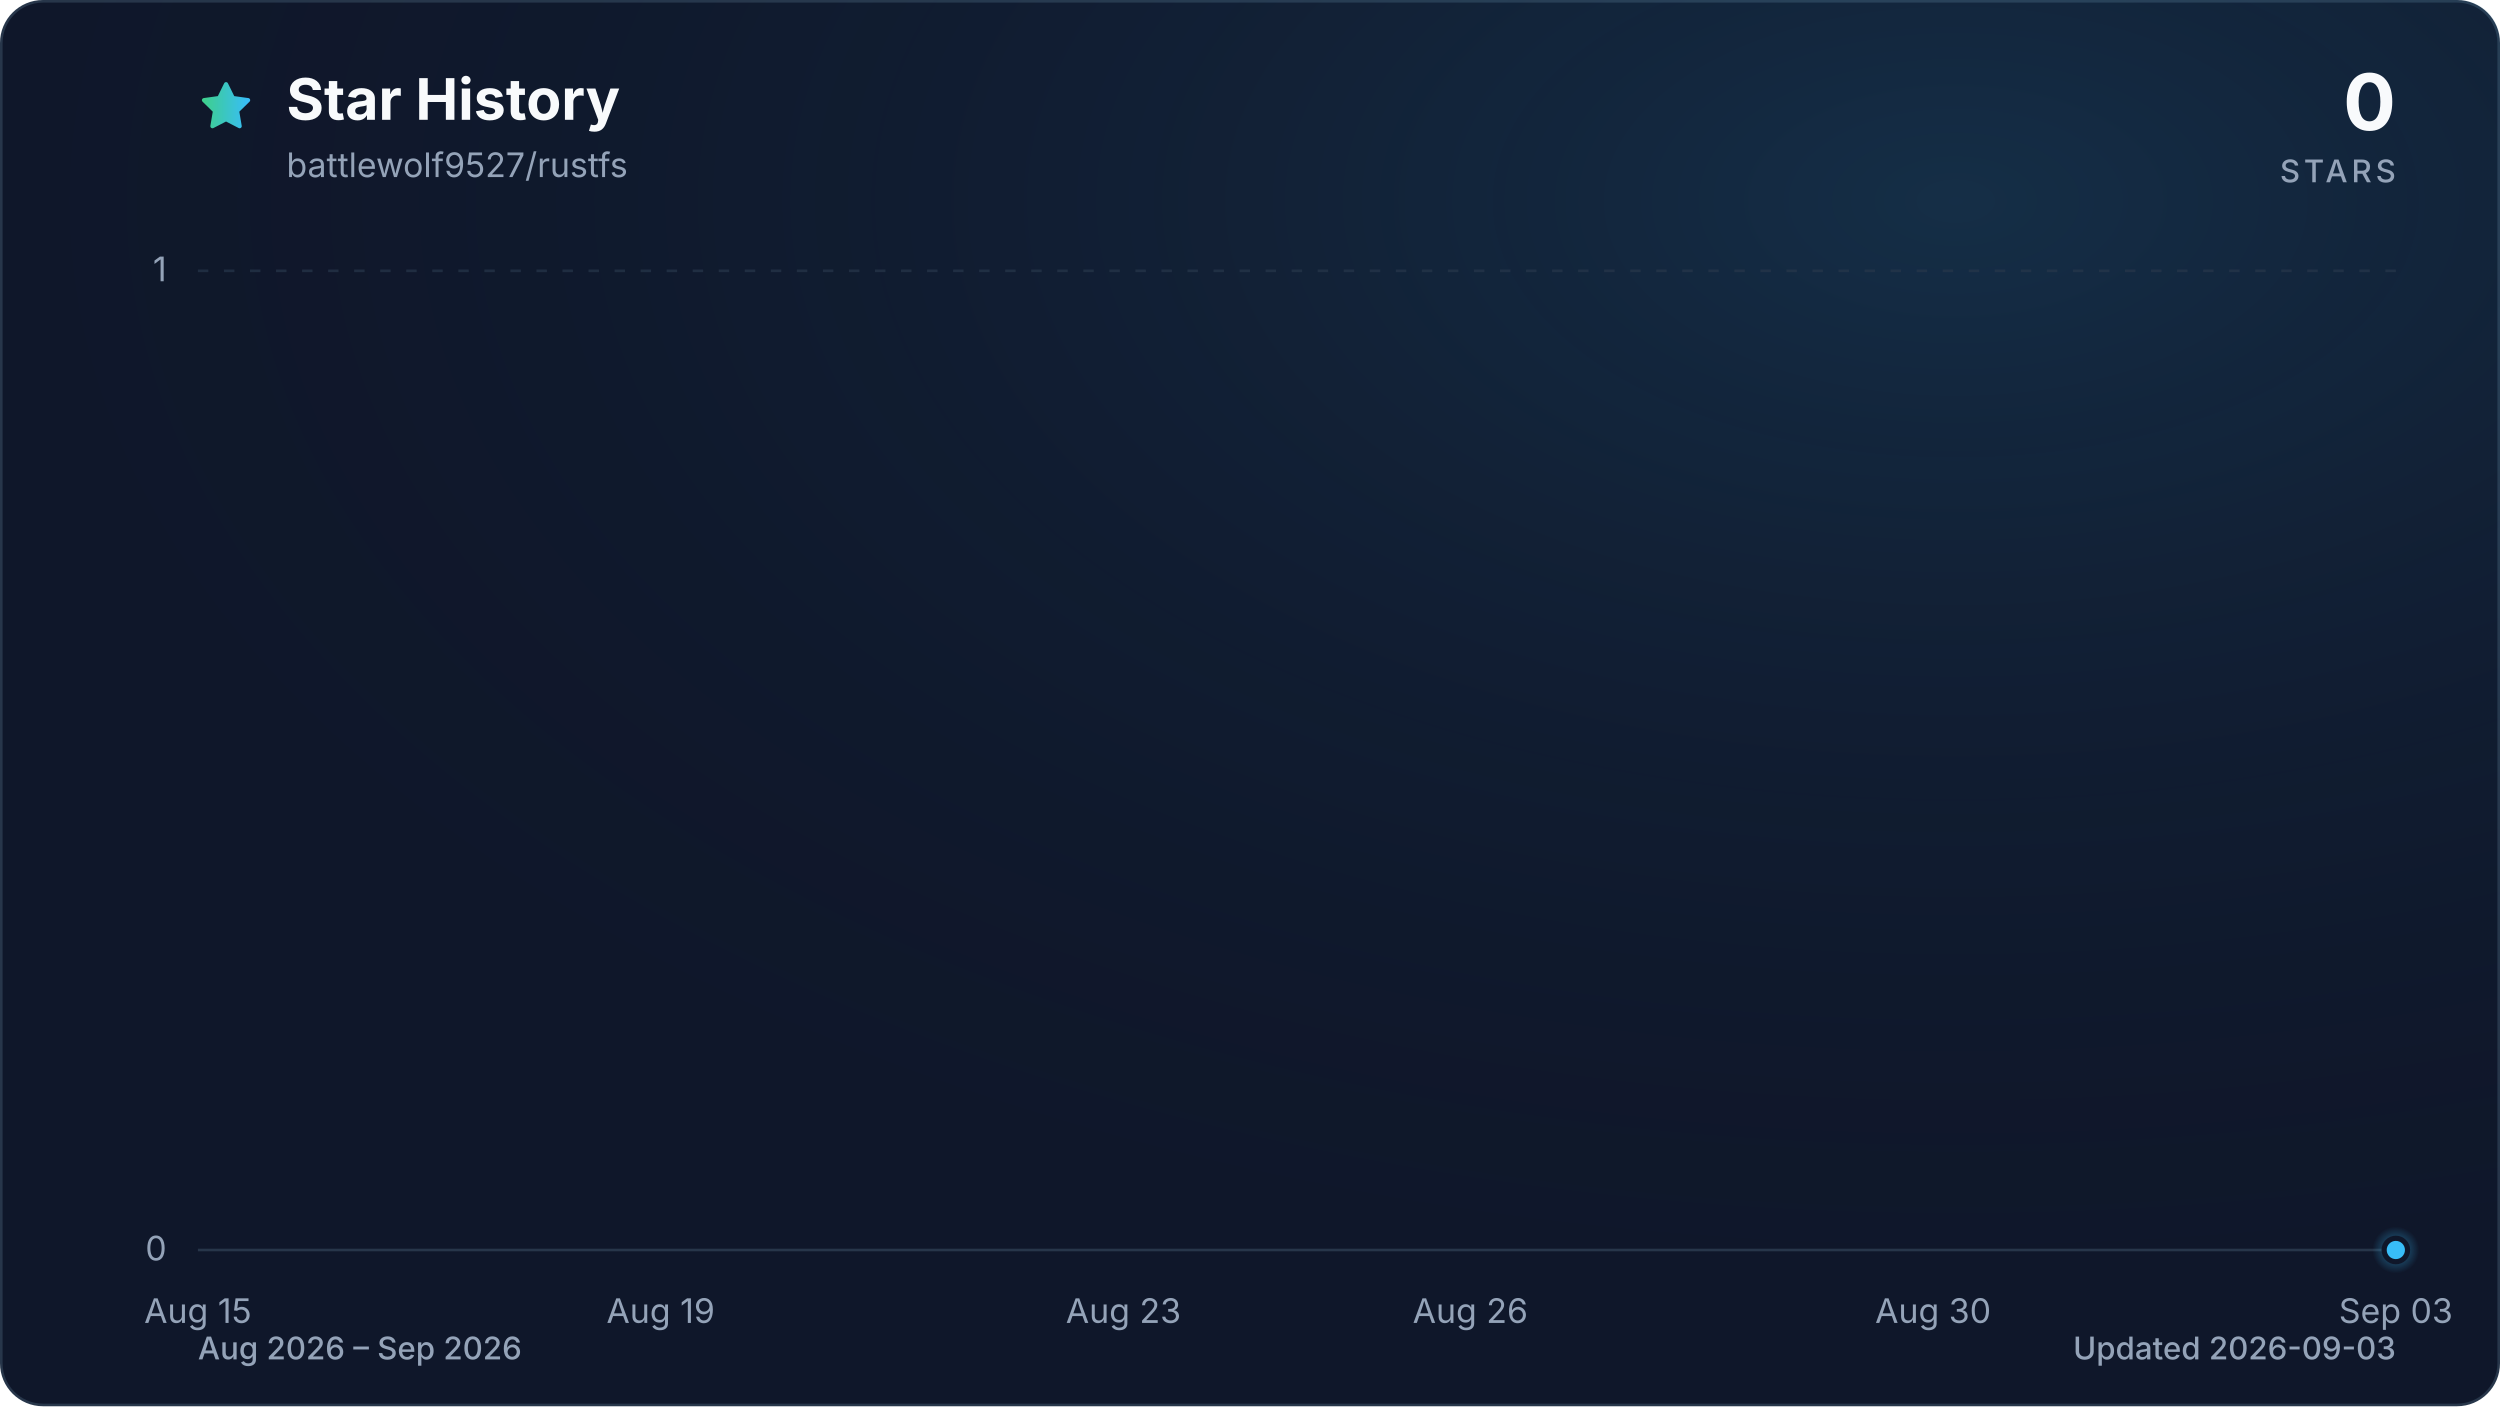
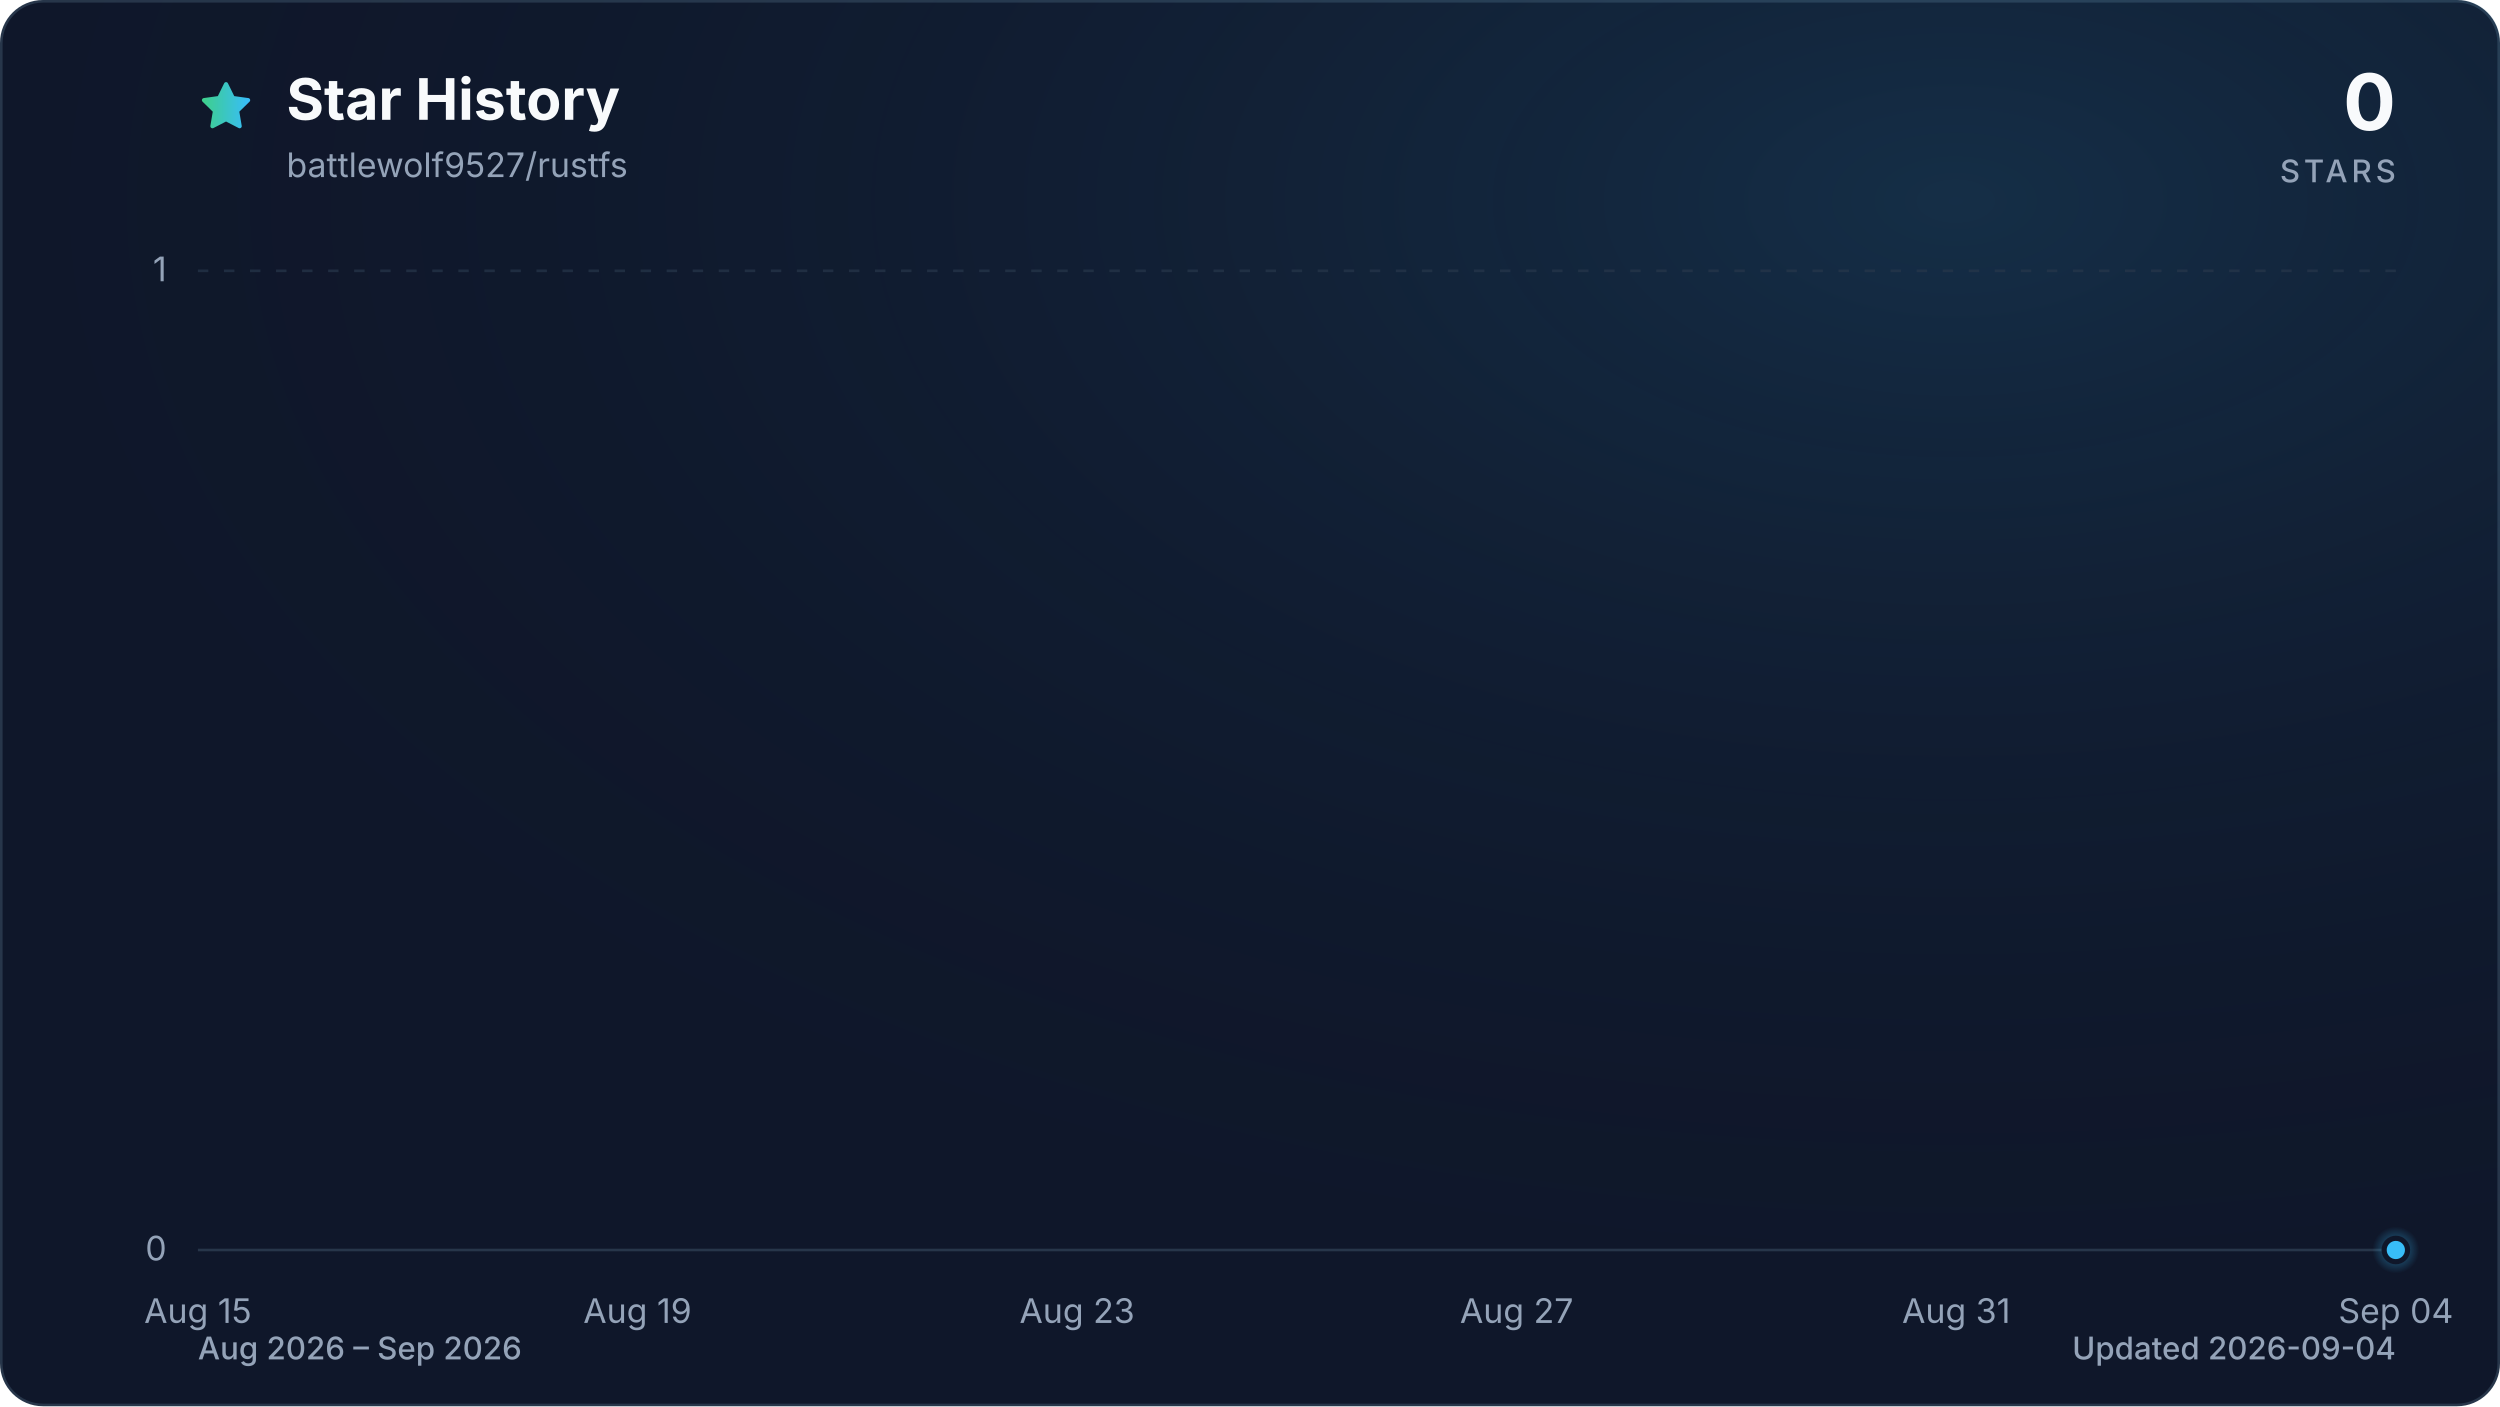
<svg xmlns="http://www.w3.org/2000/svg" viewBox="0 0 960 540" role="img" aria-labelledby="title description" data-style="gradient" data-variant="glow" data-animated="true">
  <defs>
    <linearGradient id="trend" x1="0" y1="0" x2="1" y2="0">
      <stop offset="0%" stop-color="#3ecf8e" />
      <stop offset="100%" stop-color="#38bdf8" />
    </linearGradient>
    <linearGradient id="area" x1="0" y1="0" x2="0" y2="1">
      <stop offset="0%" stop-color="#3ecf8e" stop-opacity="0.30" />
      <stop offset="55%" stop-color="#38bdf8" stop-opacity="0.10" />
      <stop offset="100%" stop-color="#38bdf8" stop-opacity="0.01" />
    </linearGradient>
    <radialGradient id="marker-halo" cx="50%" cy="50%" r="50%">
      <stop offset="0%" stop-color="#38bdf8" stop-opacity="0.55" />
      <stop offset="100%" stop-color="#38bdf8" stop-opacity="0" />
    </radialGradient>
    <radialGradient id="surface-glow" cx="78%" cy="14%" r="80%">
      <stop offset="0%" stop-color="#38bdf8" stop-opacity="0.14" />
      <stop offset="100%" stop-color="#0f172a" stop-opacity="0" />
    </radialGradient>
    <filter id="trend-glow" x="-20%" y="-20%" width="140%" height="140%">
      <feGaussianBlur stdDeviation="7" />
    </filter>
  </defs>
  <style>
.trend-enter{transform-box:fill-box;transform-origin:center;animation:trend-enter 520ms cubic-bezier(0.16,1,0.3,1)}
.marker-enter{transform-box:fill-box;transform-origin:center;animation:marker-enter 320ms cubic-bezier(0.16,1,0.3,1) 200ms both}
.marker-pulse{transform-box:fill-box;transform-origin:center;animation:marker-pulse 2.6s ease-out infinite}
@keyframes trend-enter{from{opacity:.35;transform:translateY(10px)}to{opacity:1;transform:translateY(0)}}
@keyframes marker-enter{from{opacity:0;transform:scale(.4)}to{opacity:1;transform:scale(1)}}
@keyframes marker-pulse{0%{opacity:.5;transform:scale(.7)}70%,100%{opacity:0;transform:scale(2.1)}}
@media (prefers-reduced-motion:reduce){.trend-enter,.marker-enter,.marker-pulse{animation:none!important}}
@media (prefers-reduced-motion:reduce){.marker-pulse{opacity:0}}
</style>
  <rect x="0.5" y="0.5" width="959" height="539" fill="#0f172a" stroke="#27364a" stroke-width="1" rx="16" />
  <rect width="960" height="540" fill="url(#surface-glow)" rx="16" />
  <path d="M12 2.6l2.9 5.9 6.5.9-4.7 4.6 1.1 6.5-5.8-3-5.8 3 1.1-6.5-4.7-4.6 6.5-.9L12 2.6Z" transform="translate(76 30) scale(.9)" fill="url(#trend)" stroke="url(#trend)" stroke-width="1.8" stroke-linejoin="round" aria-hidden="true" />
  <text x="110" y="46" fill="#f8fafc" font-family="ui-sans-serif, system-ui, -apple-system, BlinkMacSystemFont, 'Segoe UI', sans-serif" font-size="22" font-weight="700">Star History</text>
  <text x="110" y="68" fill="#94a3b8" font-family="ui-sans-serif, system-ui, -apple-system, BlinkMacSystemFont, 'Segoe UI', sans-serif" font-size="13">battlewolf9527/rustfs</text>
  <text x="920" y="50" fill="#f8fafc" font-family="ui-sans-serif, system-ui, -apple-system, BlinkMacSystemFont, 'Segoe UI', sans-serif" font-size="30" font-weight="700" text-anchor="end">0</text>
  <text x="920" y="70" fill="#94a3b8" font-family="ui-sans-serif, system-ui, -apple-system, BlinkMacSystemFont, 'Segoe UI', sans-serif" font-size="12" font-weight="500" letter-spacing="1.5" text-anchor="end">STARS</text>
  <line x1="76" y1="480.0" x2="920" y2="480.0" stroke="#27364a" stroke-width="1" stroke-dasharray="0" opacity="1" />
  <text x="64" y="484.0" fill="#94a3b8" font-family="ui-sans-serif, system-ui, -apple-system, BlinkMacSystemFont, 'Segoe UI', sans-serif" font-size="13" text-anchor="end">0</text>
  <line x1="76" y1="104.0" x2="920" y2="104.0" stroke="#27364a" stroke-width="1" stroke-dasharray="4 6" opacity="0.7" />
  <text x="64" y="108.0" fill="#94a3b8" font-family="ui-sans-serif, system-ui, -apple-system, BlinkMacSystemFont, 'Segoe UI', sans-serif" font-size="13" text-anchor="end">1</text>
  <text x="76.0" y="508" fill="#94a3b8" font-family="ui-sans-serif, system-ui, -apple-system, BlinkMacSystemFont, 'Segoe UI', sans-serif" font-size="13" text-anchor="middle">Aug 15</text>
-   <text x="253.7" y="508" fill="#94a3b8" font-family="ui-sans-serif, system-ui, -apple-system, BlinkMacSystemFont, 'Segoe UI', sans-serif" font-size="13" text-anchor="middle">Aug 19</text>
-   <text x="431.4" y="508" fill="#94a3b8" font-family="ui-sans-serif, system-ui, -apple-system, BlinkMacSystemFont, 'Segoe UI', sans-serif" font-size="13" text-anchor="middle">Aug 23</text>
-   <text x="564.6" y="508" fill="#94a3b8" font-family="ui-sans-serif, system-ui, -apple-system, BlinkMacSystemFont, 'Segoe UI', sans-serif" font-size="13" text-anchor="middle">Aug 26</text>
-   <text x="742.3" y="508" fill="#94a3b8" font-family="ui-sans-serif, system-ui, -apple-system, BlinkMacSystemFont, 'Segoe UI', sans-serif" font-size="13" text-anchor="middle">Aug 30</text>
-   <text x="920.0" y="508" fill="#94a3b8" font-family="ui-sans-serif, system-ui, -apple-system, BlinkMacSystemFont, 'Segoe UI', sans-serif" font-size="13" text-anchor="middle">Sep 03</text>
+   <text x="244.8" y="508" fill="#94a3b8" font-family="ui-sans-serif, system-ui, -apple-system, BlinkMacSystemFont, 'Segoe UI', sans-serif" font-size="13" text-anchor="middle">Aug 19</text>
+   <text x="413.6" y="508" fill="#94a3b8" font-family="ui-sans-serif, system-ui, -apple-system, BlinkMacSystemFont, 'Segoe UI', sans-serif" font-size="13" text-anchor="middle">Aug 23</text>
+   <text x="582.4" y="508" fill="#94a3b8" font-family="ui-sans-serif, system-ui, -apple-system, BlinkMacSystemFont, 'Segoe UI', sans-serif" font-size="13" text-anchor="middle">Aug 27</text>
+   <text x="751.2" y="508" fill="#94a3b8" font-family="ui-sans-serif, system-ui, -apple-system, BlinkMacSystemFont, 'Segoe UI', sans-serif" font-size="13" text-anchor="middle">Aug 31</text>
+   <text x="920.0" y="508" fill="#94a3b8" font-family="ui-sans-serif, system-ui, -apple-system, BlinkMacSystemFont, 'Segoe UI', sans-serif" font-size="13" text-anchor="middle">Sep 04</text>
  <g class="trend-enter">
-     <path d="M 76.0 480.0 C 90.8 480.0, 105.6 480.0, 120.4 480.0 C 135.2 480.0, 150.0 480.0, 164.8 480.0 C 179.6 480.0, 194.5 480.0, 209.3 480.0 C 224.1 480.0, 238.9 480.0, 253.7 480.0 C 268.5 480.0, 283.3 480.0, 298.1 480.0 C 312.9 480.0, 327.7 480.0, 342.5 480.0 C 357.3 480.0, 372.1 480.0, 386.9 480.0 C 401.8 480.0, 416.6 480.0, 431.4 480.0 C 446.2 480.0, 461.0 480.0, 475.8 480.0 C 490.6 480.0, 505.4 480.0, 520.2 480.0 C 535.0 480.0, 549.8 480.0, 564.6 480.0 C 579.4 480.0, 594.2 480.0, 609.1 480.0 C 623.9 480.0, 638.7 480.0, 653.5 480.0 C 668.3 480.0, 683.1 480.0, 697.9 480.0 C 712.7 480.0, 727.5 480.0, 742.3 480.0 C 757.1 480.0, 771.9 480.0, 786.7 480.0 C 801.5 480.0, 816.4 480.0, 831.2 480.0 C 846.0 480.0, 860.8 480.0, 875.6 480.0 C 890.4 480.0, 905.2 480.0, 920.0 480.0 L 920.0 480.0 L 76.0 480.0 Z" fill="url(#area)" />
-     <path d="M 76.0 480.0 C 90.8 480.0, 105.6 480.0, 120.4 480.0 C 135.2 480.0, 150.0 480.0, 164.8 480.0 C 179.6 480.0, 194.5 480.0, 209.3 480.0 C 224.1 480.0, 238.9 480.0, 253.7 480.0 C 268.5 480.0, 283.3 480.0, 298.1 480.0 C 312.9 480.0, 327.7 480.0, 342.5 480.0 C 357.3 480.0, 372.1 480.0, 386.9 480.0 C 401.8 480.0, 416.6 480.0, 431.4 480.0 C 446.2 480.0, 461.0 480.0, 475.8 480.0 C 490.6 480.0, 505.4 480.0, 520.2 480.0 C 535.0 480.0, 549.8 480.0, 564.6 480.0 C 579.4 480.0, 594.2 480.0, 609.1 480.0 C 623.9 480.0, 638.7 480.0, 653.5 480.0 C 668.3 480.0, 683.1 480.0, 697.9 480.0 C 712.7 480.0, 727.5 480.0, 742.3 480.0 C 757.1 480.0, 771.9 480.0, 786.7 480.0 C 801.5 480.0, 816.4 480.0, 831.2 480.0 C 846.0 480.0, 860.8 480.0, 875.6 480.0 C 890.4 480.0, 905.2 480.0, 920.0 480.0" fill="none" stroke="url(#trend)" stroke-width="12" stroke-linecap="round" stroke-linejoin="round" opacity="0.16" filter="url(#trend-glow)" />
-     <path d="M 76.0 480.0 C 90.8 480.0, 105.6 480.0, 120.4 480.0 C 135.2 480.0, 150.0 480.0, 164.8 480.0 C 179.6 480.0, 194.5 480.0, 209.3 480.0 C 224.1 480.0, 238.9 480.0, 253.7 480.0 C 268.5 480.0, 283.3 480.0, 298.1 480.0 C 312.9 480.0, 327.7 480.0, 342.5 480.0 C 357.3 480.0, 372.1 480.0, 386.9 480.0 C 401.8 480.0, 416.6 480.0, 431.4 480.0 C 446.2 480.0, 461.0 480.0, 475.8 480.0 C 490.6 480.0, 505.4 480.0, 520.2 480.0 C 535.0 480.0, 549.8 480.0, 564.6 480.0 C 579.4 480.0, 594.2 480.0, 609.1 480.0 C 623.9 480.0, 638.7 480.0, 653.5 480.0 C 668.3 480.0, 683.1 480.0, 697.9 480.0 C 712.7 480.0, 727.5 480.0, 742.3 480.0 C 757.1 480.0, 771.9 480.0, 786.7 480.0 C 801.5 480.0, 816.4 480.0, 831.2 480.0 C 846.0 480.0, 860.8 480.0, 875.6 480.0 C 890.4 480.0, 905.2 480.0, 920.0 480.0" fill="none" stroke="url(#trend)" stroke-width="3" stroke-linecap="round" stroke-linejoin="round" />
+     <path d="M 76.0 480.0 C 90.1 480.0, 104.1 480.0, 118.2 480.0 C 132.3 480.0, 146.3 480.0, 160.4 480.0 C 174.5 480.0, 188.5 480.0, 202.6 480.0 C 216.7 480.0, 230.7 480.0, 244.8 480.0 C 258.9 480.0, 272.9 480.0, 287.0 480.0 C 301.1 480.0, 315.1 480.0, 329.2 480.0 C 343.3 480.0, 357.3 480.0, 371.4 480.0 C 385.5 480.0, 399.5 480.0, 413.6 480.0 C 427.7 480.0, 441.7 480.0, 455.8 480.0 C 469.9 480.0, 483.9 480.0, 498.0 480.0 C 512.1 480.0, 526.1 480.0, 540.2 480.0 C 554.3 480.0, 568.3 480.0, 582.4 480.0 C 596.5 480.0, 610.5 480.0, 624.6 480.0 C 638.7 480.0, 652.7 480.0, 666.8 480.0 C 680.9 480.0, 694.9 480.0, 709.0 480.0 C 723.1 480.0, 737.1 480.0, 751.2 480.0 C 765.3 480.0, 779.3 480.0, 793.4 480.0 C 807.5 480.0, 821.5 480.0, 835.6 480.0 C 849.7 480.0, 863.7 480.0, 877.8 480.0 C 891.9 480.0, 905.9 480.0, 920.0 480.0 L 920.0 480.0 L 76.0 480.0 Z" fill="url(#area)" />
+     <path d="M 76.0 480.0 C 90.1 480.0, 104.1 480.0, 118.2 480.0 C 132.3 480.0, 146.3 480.0, 160.4 480.0 C 174.5 480.0, 188.5 480.0, 202.6 480.0 C 216.7 480.0, 230.7 480.0, 244.8 480.0 C 258.9 480.0, 272.9 480.0, 287.0 480.0 C 301.1 480.0, 315.1 480.0, 329.2 480.0 C 343.3 480.0, 357.3 480.0, 371.4 480.0 C 385.5 480.0, 399.5 480.0, 413.6 480.0 C 427.7 480.0, 441.7 480.0, 455.8 480.0 C 469.9 480.0, 483.9 480.0, 498.0 480.0 C 512.1 480.0, 526.1 480.0, 540.2 480.0 C 554.3 480.0, 568.3 480.0, 582.4 480.0 C 596.5 480.0, 610.5 480.0, 624.6 480.0 C 638.7 480.0, 652.7 480.0, 666.8 480.0 C 680.9 480.0, 694.9 480.0, 709.0 480.0 C 723.1 480.0, 737.1 480.0, 751.2 480.0 C 765.3 480.0, 779.3 480.0, 793.4 480.0 C 807.5 480.0, 821.5 480.0, 835.6 480.0 C 849.7 480.0, 863.7 480.0, 877.8 480.0 C 891.9 480.0, 905.9 480.0, 920.0 480.0" fill="none" stroke="url(#trend)" stroke-width="12" stroke-linecap="round" stroke-linejoin="round" opacity="0.16" filter="url(#trend-glow)" />
+     <path d="M 76.0 480.0 C 90.1 480.0, 104.1 480.0, 118.2 480.0 C 132.3 480.0, 146.3 480.0, 160.4 480.0 C 174.5 480.0, 188.5 480.0, 202.6 480.0 C 216.7 480.0, 230.7 480.0, 244.8 480.0 C 258.9 480.0, 272.9 480.0, 287.0 480.0 C 301.1 480.0, 315.1 480.0, 329.2 480.0 C 343.3 480.0, 357.3 480.0, 371.4 480.0 C 385.5 480.0, 399.5 480.0, 413.6 480.0 C 427.7 480.0, 441.7 480.0, 455.8 480.0 C 469.9 480.0, 483.9 480.0, 498.0 480.0 C 512.1 480.0, 526.1 480.0, 540.2 480.0 C 554.3 480.0, 568.3 480.0, 582.4 480.0 C 596.5 480.0, 610.5 480.0, 624.6 480.0 C 638.7 480.0, 652.7 480.0, 666.8 480.0 C 680.9 480.0, 694.9 480.0, 709.0 480.0 C 723.1 480.0, 737.1 480.0, 751.2 480.0 C 765.3 480.0, 779.3 480.0, 793.4 480.0 C 807.5 480.0, 821.5 480.0, 835.6 480.0 C 849.7 480.0, 863.7 480.0, 877.8 480.0 C 891.9 480.0, 905.9 480.0, 920.0 480.0" fill="none" stroke="url(#trend)" stroke-width="3" stroke-linecap="round" stroke-linejoin="round" />
  </g>
  <g class="marker-enter">
    <circle class="marker-pulse" cx="920.0" cy="480.0" r="9" fill="url(#marker-halo)" />
    <circle cx="920.0" cy="480.0" r="4.5" fill="#38bdf8" stroke="#0f172a" stroke-width="2" />
  </g>
  <text x="76" y="522" fill="#94a3b8" font-family="ui-sans-serif, system-ui, -apple-system, BlinkMacSystemFont, 'Segoe UI', sans-serif" font-size="12" font-weight="500">Aug 2026 – Sep 2026</text>
-   <text x="920" y="522" fill="#94a3b8" font-family="ui-sans-serif, system-ui, -apple-system, BlinkMacSystemFont, 'Segoe UI', sans-serif" font-size="12" font-weight="500" text-anchor="end">Updated 2026-09-03</text>
+   <text x="920" y="522" fill="#94a3b8" font-family="ui-sans-serif, system-ui, -apple-system, BlinkMacSystemFont, 'Segoe UI', sans-serif" font-size="12" font-weight="500" text-anchor="end">Updated 2026-09-04</text>
</svg>
